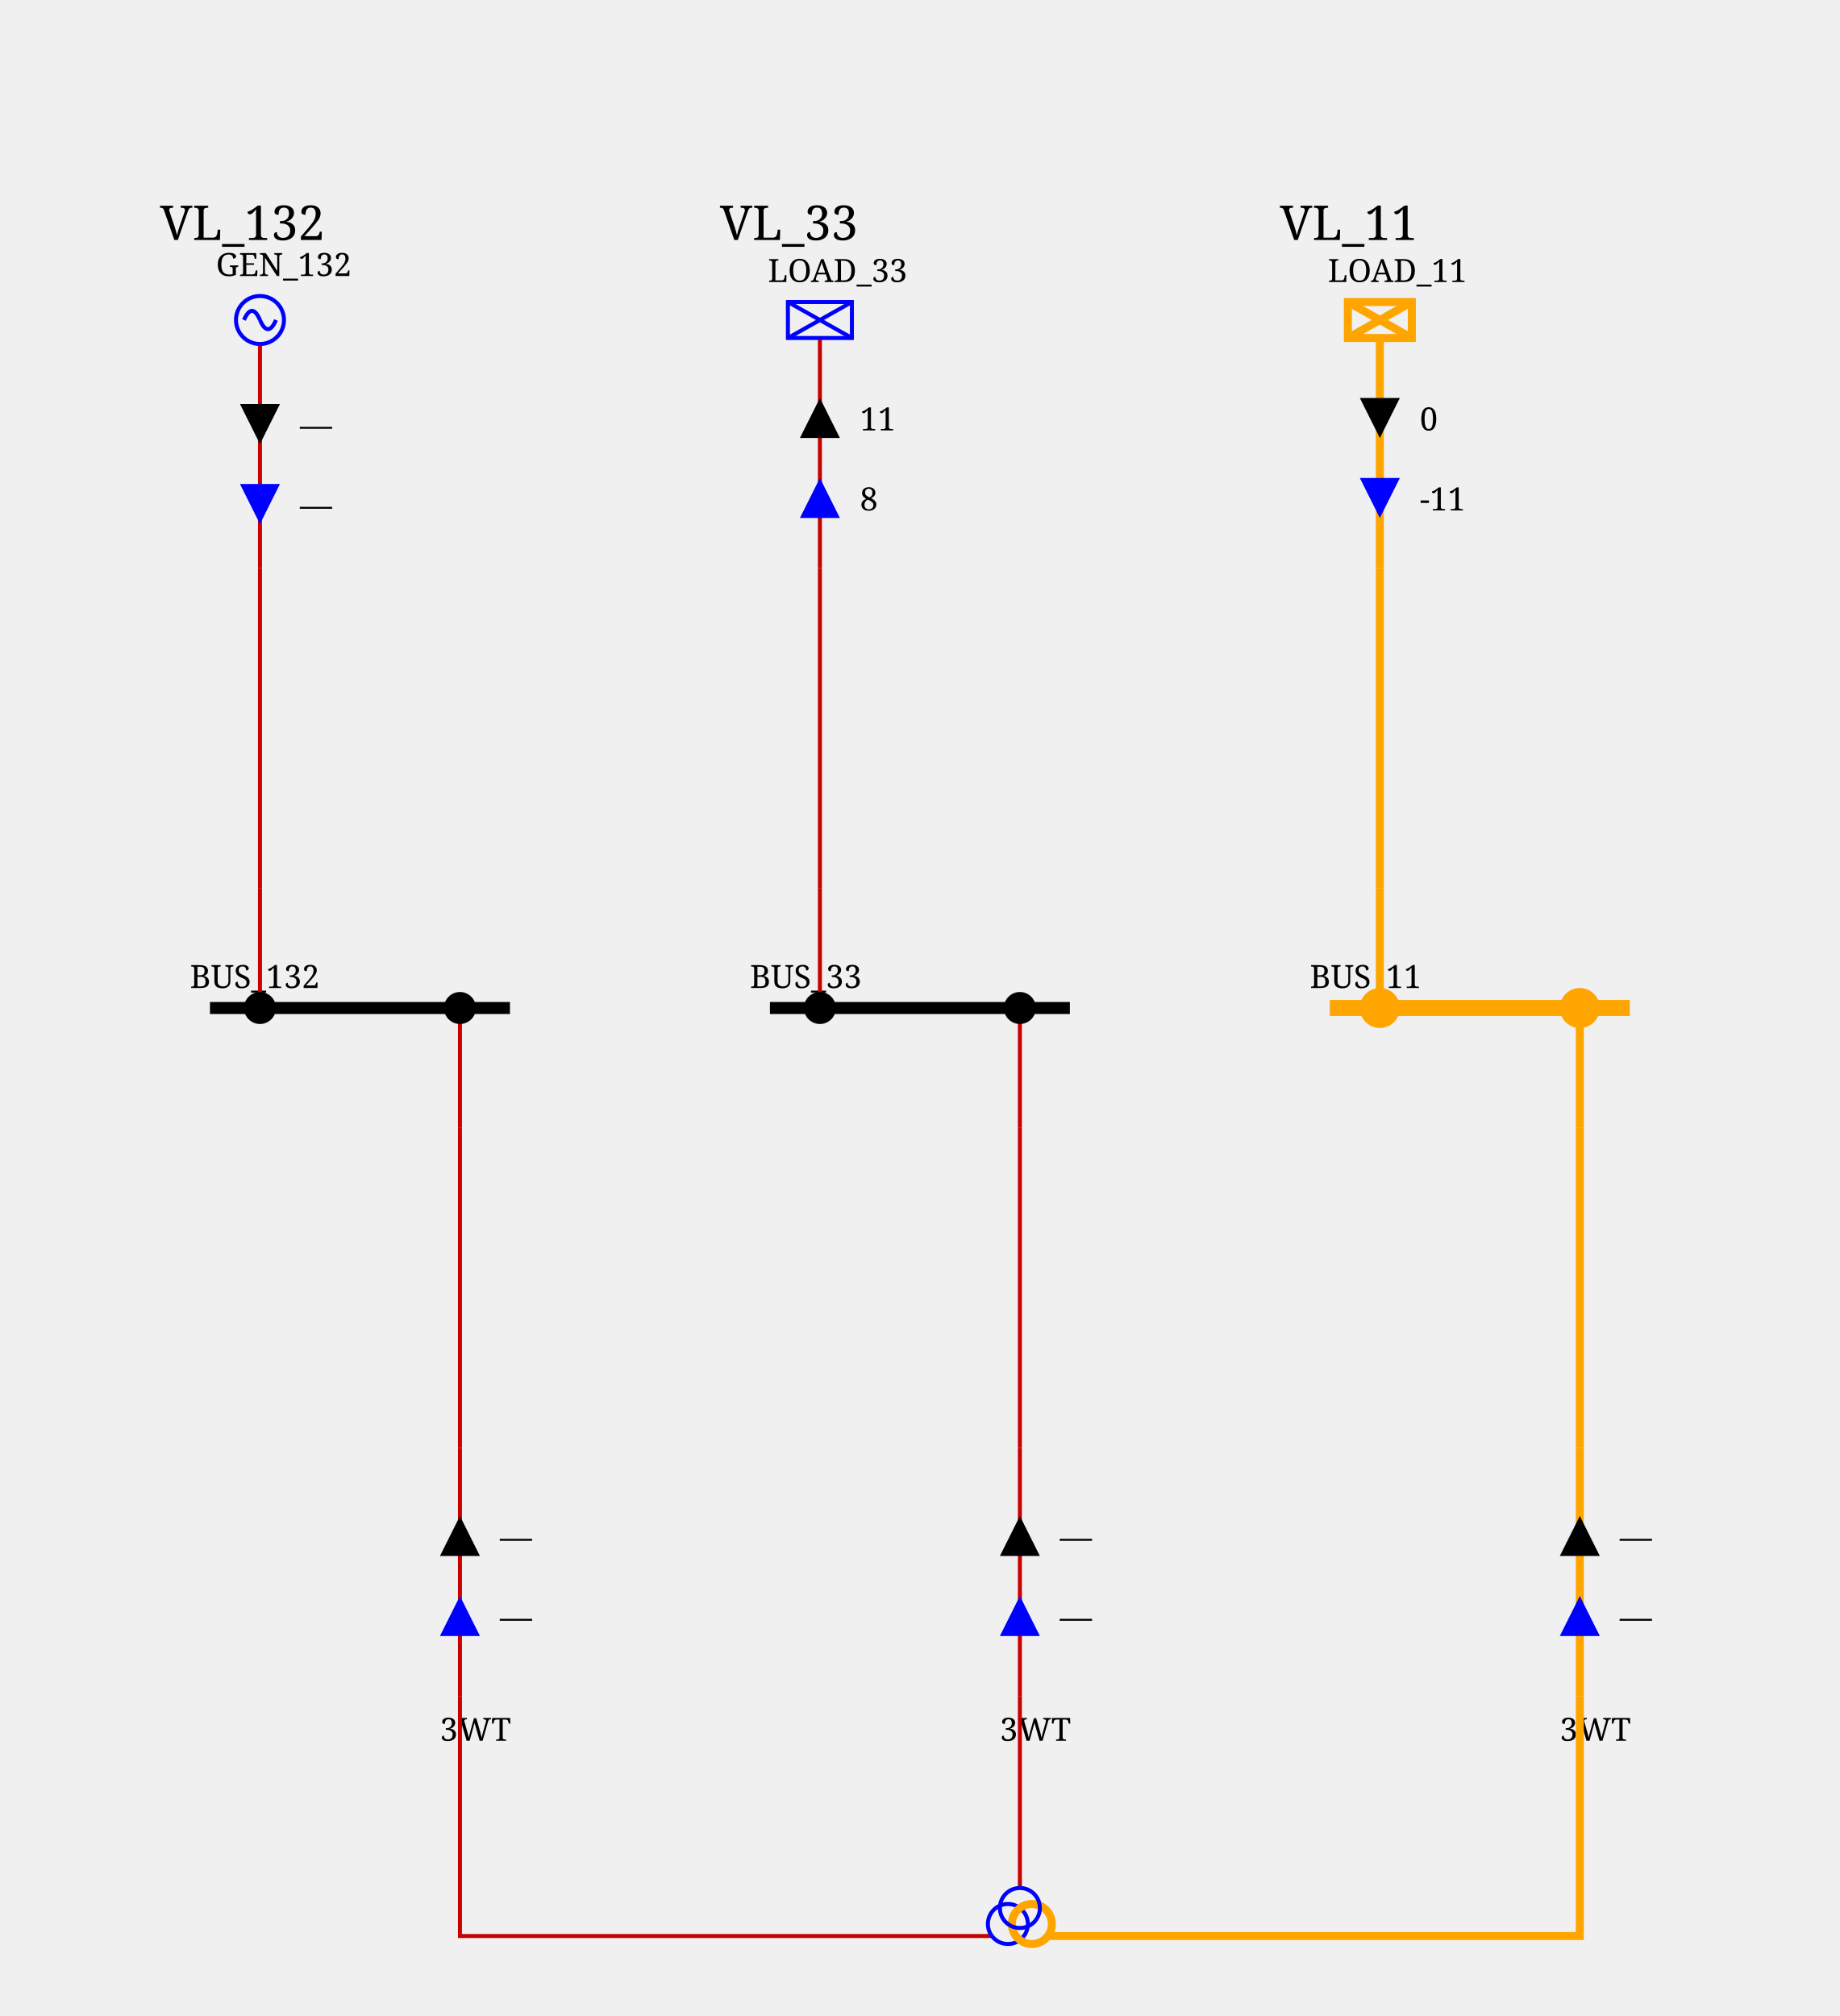
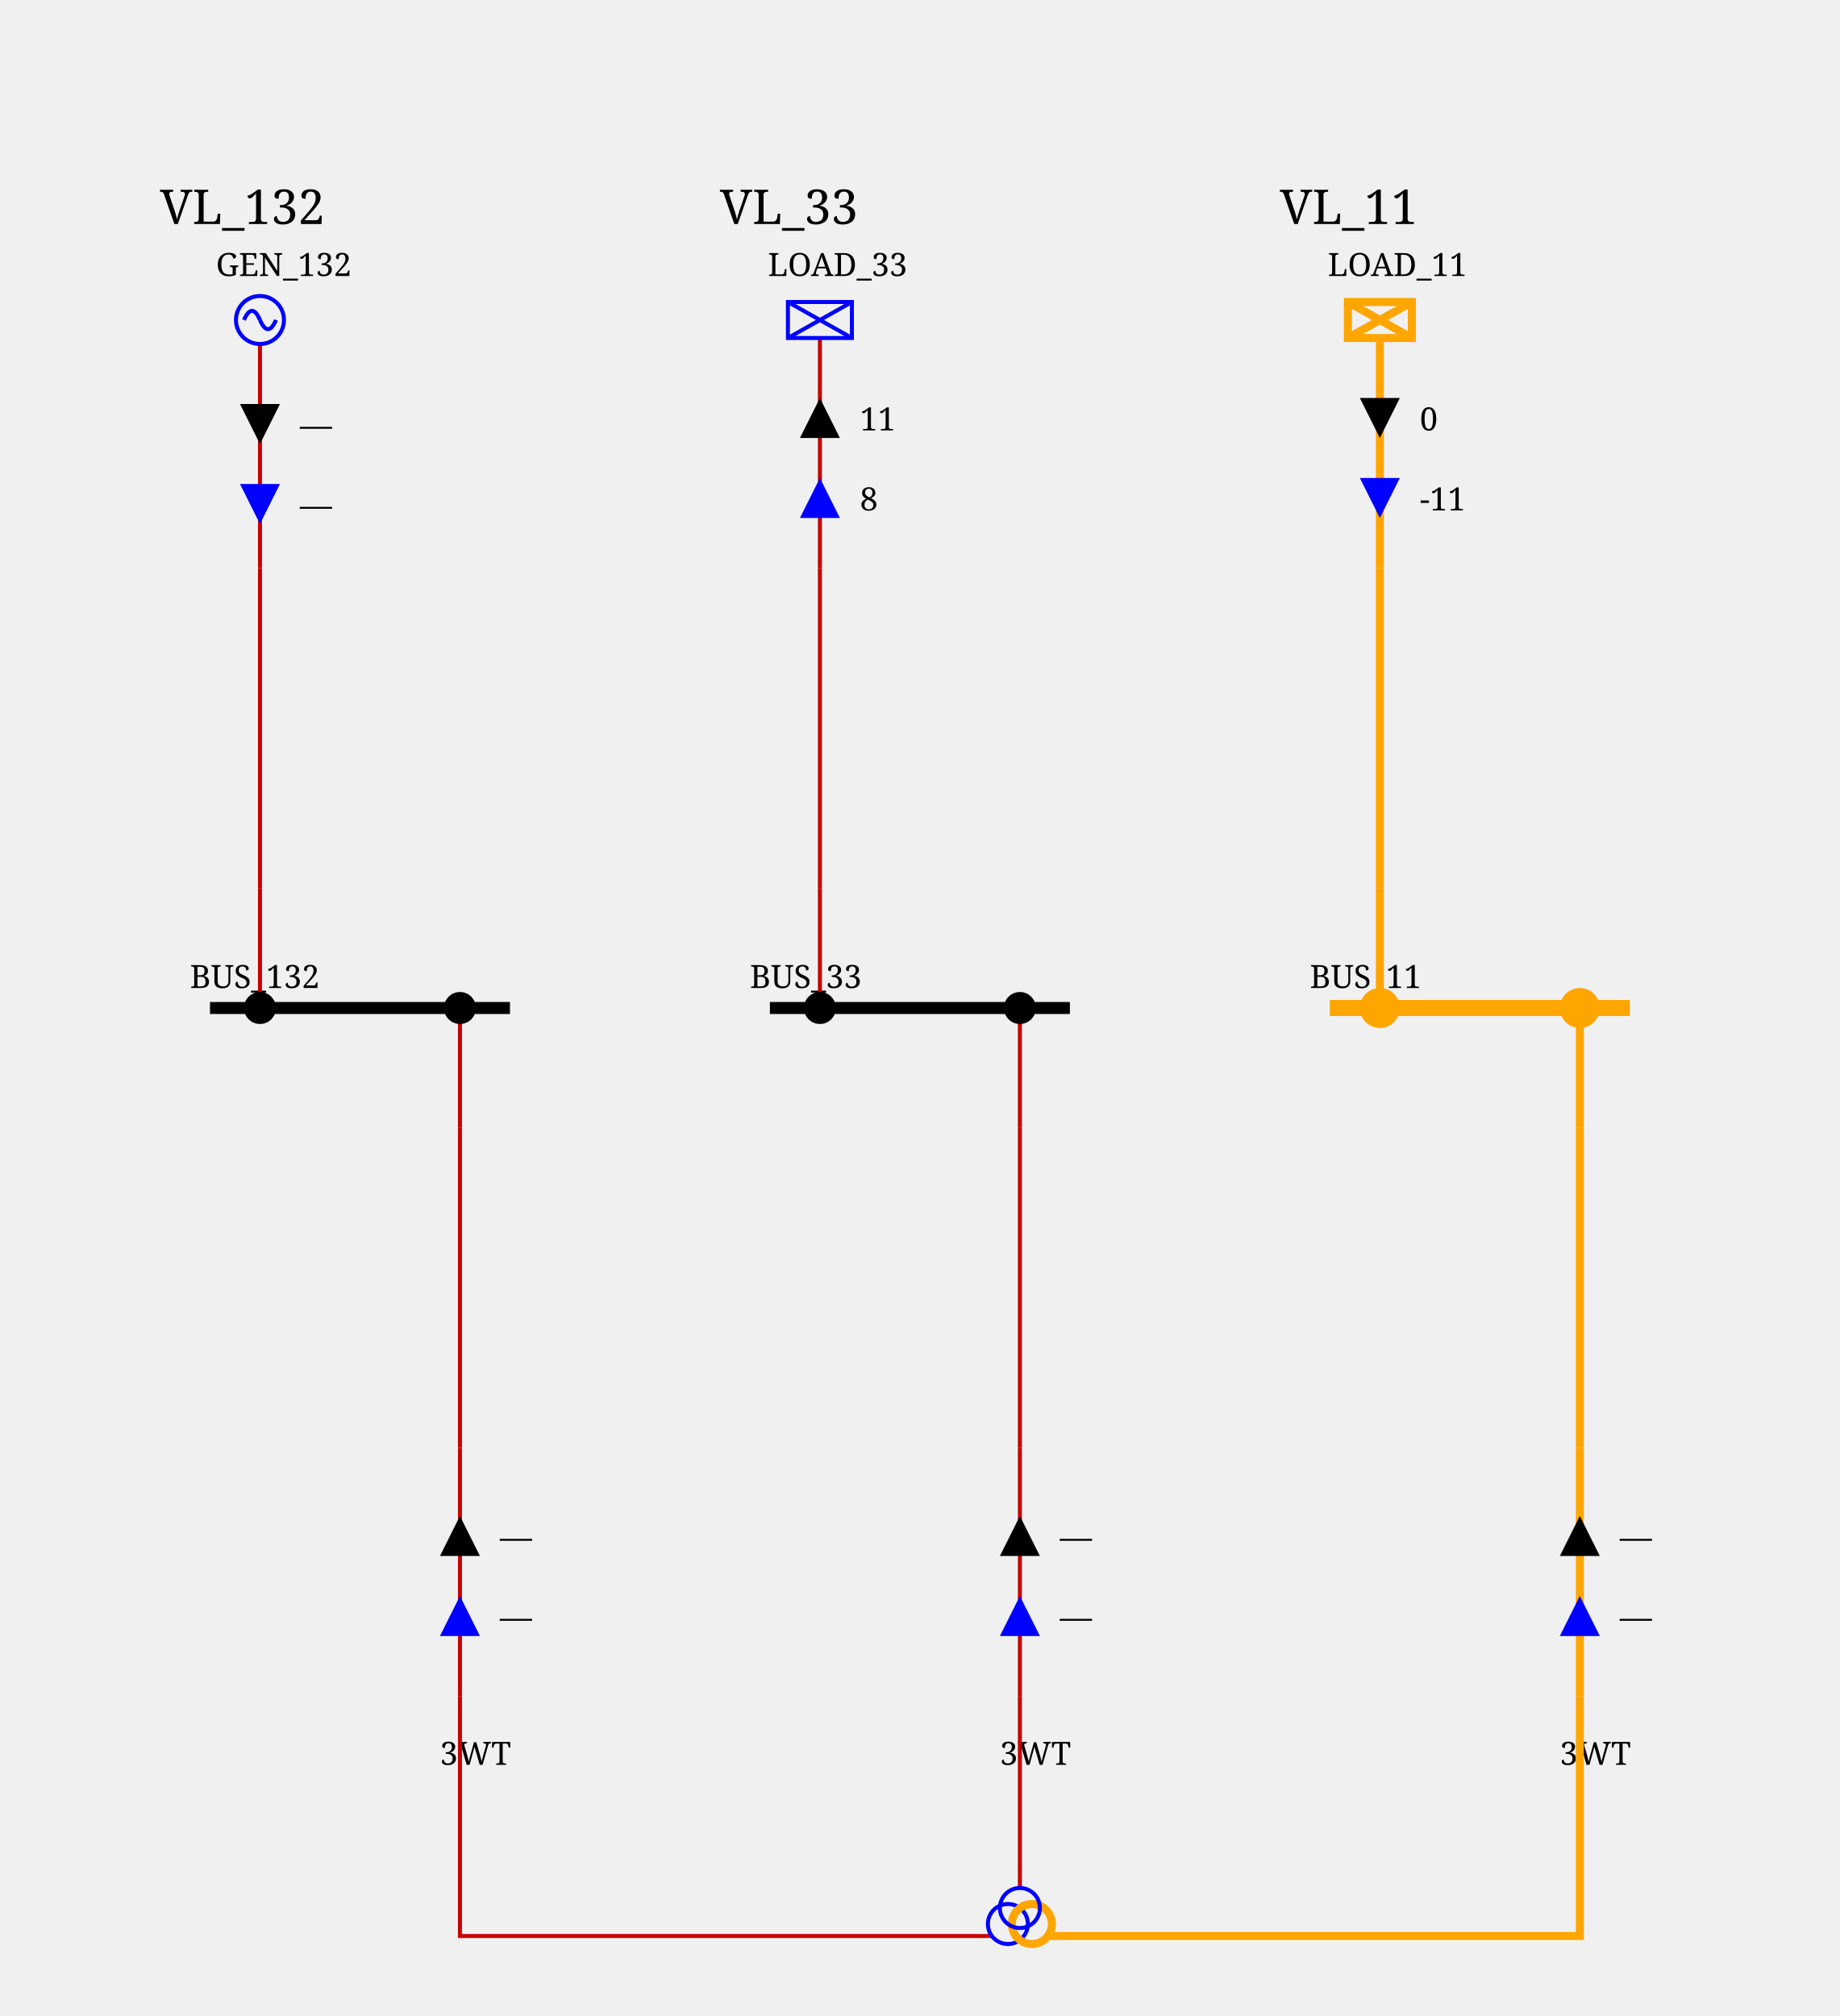
<svg xmlns="http://www.w3.org/2000/svg" height="504.0" viewBox="0 0 460.0 504.0" width="460.0">
  <style>/* ----------------------------------------------------------------------- */
/* File: tautologies.css ------------------------------------------------- */
.sld-out .sld-arrow-in {visibility: hidden}
.sld-in .sld-arrow-out {visibility: hidden}
.sld-closed .sld-sw-open {visibility: hidden}
.sld-open .sld-sw-closed {visibility: hidden}
.sld-hidden-node {visibility: hidden}
.sld-top-feeder .sld-label {dominant-baseline: auto}
.sld-bottom-feeder .sld-label {dominant-baseline: hanging}
.sld-active-power .sld-label {dominant-baseline: mathematical}
.sld-reactive-power .sld-label {dominant-baseline: mathematical}
.sld-current .sld-label {dominant-baseline: mathematical}
.sld-current-value .sld-label {dominant-baseline: mathematical}
.sld-permanent-limit-percentage .sld-label {dominant-baseline: mathematical}
/* ----------------------------------------------------------------------- */
/* File: topologicalBaseVoltages.css ------------------------------------- */
.sld-disconnected {--sld-vl-color: #808080}
.sld-vl300to500.sld-bus-0 {--sld-vl-color: #FF0000}
.sld-vl300to500.sld-bus-1 {--sld-vl-color: #7F6C00}
.sld-vl300to500.sld-bus-2 {--sld-vl-color: #F6B2FF}
.sld-vl300to500.sld-bus-3 {--sld-vl-color: #996700}
.sld-vl300to500.sld-bus-4 {--sld-vl-color: #FF85EB}
.sld-vl300to500.sld-bus-5 {--sld-vl-color: #B25B00}
.sld-vl300to500.sld-bus-6 {--sld-vl-color: #FF59B5}
.sld-vl300to500.sld-bus-7 {--sld-vl-color: #CC4400}
.sld-vl300to500.sld-bus-8 {--sld-vl-color: #FF2C67}
.sld-vl300to500.sld-bus-9 {--sld-vl-color: #E52600}
.sld-vl180to300.sld-bus-0 {--sld-vl-color: #218B21}
.sld-vl180to300.sld-bus-1 {--sld-vl-color: #0D4940}
.sld-vl180to300.sld-bus-2 {--sld-vl-color: #DFDAB9}
.sld-vl180to300.sld-bus-3 {--sld-vl-color: #105640}
.sld-vl180to300.sld-bus-4 {--sld-vl-color: #C2CB92}
.sld-vl180to300.sld-bus-5 {--sld-vl-color: #14643C}
.sld-vl180to300.sld-bus-6 {--sld-vl-color: #95B66B}
.sld-vl180to300.sld-bus-7 {--sld-vl-color: #187036}
.sld-vl180to300.sld-bus-8 {--sld-vl-color: #5FA046}
.sld-vl180to300.sld-bus-9 {--sld-vl-color: #1C7E2D}
.sld-vl120to180.sld-bus-0 {--sld-vl-color: #00AFAE}
.sld-vl120to180.sld-bus-1 {--sld-vl-color: #000D58}
.sld-vl120to180.sld-bus-2 {--sld-vl-color: #B8E7B2}
.sld-vl120to180.sld-bus-3 {--sld-vl-color: #002169}
.sld-vl120to180.sld-bus-4 {--sld-vl-color: #85D993}
.sld-vl120to180.sld-bus-5 {--sld-vl-color: #003C7B}
.sld-vl120to180.sld-bus-6 {--sld-vl-color: #59CB8B}
.sld-vl120to180.sld-bus-7 {--sld-vl-color: #005C8C}
.sld-vl120to180.sld-bus-8 {--sld-vl-color: #2CBD94}
.sld-vl120to180.sld-bus-9 {--sld-vl-color: #00839E}
.sld-vl70to120.sld-bus-0 {--sld-vl-color: #CC5500}
.sld-vl70to120.sld-bus-1 {--sld-vl-color: #4A6600}
.sld-vl70to120.sld-bus-2 {--sld-vl-color: #EFB2DD}
.sld-vl70to120.sld-bus-3 {--sld-vl-color: #6E7A00}
.sld-vl70to120.sld-bus-4 {--sld-vl-color: #E685AE}
.sld-vl70to120.sld-bus-5 {--sld-vl-color: #8E8400}
.sld-vl70to120.sld-bus-6 {--sld-vl-color: #DD596B}
.sld-vl70to120.sld-bus-7 {--sld-vl-color: #A37B00}
.sld-vl70to120.sld-bus-8 {--sld-vl-color: #D4432C}
.sld-vl70to120.sld-bus-9 {--sld-vl-color: #B76B00}
.sld-vl50to70.sld-bus-0 {--sld-vl-color: #A020EF}
.sld-vl50to70.sld-bus-1 {--sld-vl-color: #7F0848}
.sld-vl50to70.sld-bus-2 {--sld-vl-color: #B7DBFE}
.sld-vl50to70.sld-bus-3 {--sld-vl-color: #960C6D}
.sld-vl50to70.sld-bus-4 {--sld-vl-color: #8DA6FE}
.sld-vl50to70.sld-bus-5 {--sld-vl-color: #AD109A}
.sld-vl50to70.sld-bus-6 {--sld-vl-color: #6F66FB}
.sld-vl50to70.sld-bus-7 {--sld-vl-color: #BC14C4}
.sld-vl50to70.sld-bus-8 {--sld-vl-color: #7F42F6}
.sld-vl50to70.sld-bus-9 {--sld-vl-color: #B11AD9}
.sld-vl30to50.sld-bus-0 {--sld-vl-color: #FF8290}
.sld-vl30to50.sld-bus-1 {--sld-vl-color: #7F6F41}
.sld-vl30to50.sld-bus-2 {--sld-vl-color: #F6D9FF}
.sld-vl30to50.sld-bus-3 {--sld-vl-color: #99784E}
.sld-vl30to50.sld-bus-4 {--sld-vl-color: #FFC3FB}
.sld-vl30to50.sld-bus-5 {--sld-vl-color: #B27D5B}
.sld-vl30to50.sld-bus-6 {--sld-vl-color: #FFADE3}
.sld-vl30to50.sld-bus-7 {--sld-vl-color: #CC7E68}
.sld-vl30to50.sld-bus-8 {--sld-vl-color: #FF97BF}
.sld-vl30to50.sld-bus-9 {--sld-vl-color: #E57B75}
.sld-vl0to30.sld-bus-0 {--sld-vl-color: #AAAE27}
.sld-vl0to30.sld-bus-1 {--sld-vl-color: #195B0F}
.sld-vl0to30.sld-bus-2 {--sld-vl-color: #EABABE}
.sld-vl0to30.sld-bus-3 {--sld-vl-color: #2D6C13}
.sld-vl0to30.sld-bus-4 {--sld-vl-color: #DDA193}
.sld-vl0to30.sld-bus-5 {--sld-vl-color: #477D17}
.sld-vl0to30.sld-bus-6 {--sld-vl-color: #CE9A6E}
.sld-vl0to30.sld-bus-7 {--sld-vl-color: #648D1C}
.sld-vl0to30.sld-bus-8 {--sld-vl-color: #BEA04A}
.sld-vl0to30.sld-bus-9 {--sld-vl-color: #869D22}
/* ----------------------------------------------------------------------- */
/* File : components.css ------------------------------------------------- */
/* Stroke black */
.sld-disconnector {stroke-width: 3; stroke: black; fill: none}
/* Stroke blue */
.sld-breaker {stroke-width: 2; stroke: blue; fill:white}
.sld-load-break-switch {stroke: blue; fill: white}
/* Stroke --sld-vl-color with fallback black */
.sld-bus-connection {fill: var(--sld-vl-color, black)}
.sld-cell-shape-flat .sld-bus-connection {visibility: hidden}
.sld-busbar-section {stroke: var(--sld-vl-color, black); stroke-width: 3; fill: none}
/* Stroke --sld-vl-color with fallback red */
.sld-wire {stroke: var(--sld-vl-color, #c80000); fill: none}
.sld-wire.sld-dangling-line {stroke-width: 2px}
.sld-wire.sld-tie-line {stroke-width: 2px}
/* Stroke --sld-vl-color with fallback blue */
.sld-load {stroke: var(--sld-vl-color, blue); fill: none}
.sld-battery {stroke: var(--sld-vl-color, blue); fill: none}
.sld-generator {stroke: var(--sld-vl-color, blue); fill: none}
.sld-two-wt {stroke: var(--sld-vl-color, blue); fill: none}
.sld-three-wt {stroke: var(--sld-vl-color, blue); fill: none}
.sld-winding {stroke: var(--sld-vl-color, blue); fill: none}
.sld-capacitor {stroke: var(--sld-vl-color, blue); fill: none}
.sld-inductor {stroke: var(--sld-vl-color, blue); fill: none}
.sld-pst {stroke: var(--sld-vl-color, blue); fill: none}
.sld-pst-arrow {stroke: black; fill: none}
.sld-svc {stroke: var(--sld-vl-color, blue); fill: none}
.sld-vsc {stroke: var(--sld-vl-color, blue); font-size: 7.43px; fill: none}
.sld-lcc {stroke: var(--sld-vl-color, blue); font-size: 7.43px; fill: none}
.sld-ground {stroke: var(--sld-vl-color, blue); fill: none}
/* Stroke none &amp; fill: --sld-vl-color */
.sld-node-infos {stroke: none; fill: var(--sld-vl-color, black)}
/* Stroke none &amp; fill: black */
.sld-node {stroke: none; fill: black}
.sld-flash {stroke: none; fill: black}
.sld-lock {stroke: none; fill: black}
.sld-unknown {stroke: none; fill: black}
/* Fonts */
.sld-label {stroke: none; fill: black; font: 8px serif}
.sld-bus-legend-info {font: 10px serif}
.sld-graph-label {font: 12px serif}
/* Specific */
.sld-grid {stroke: #003700; stroke-dasharray: 1,10}
.sld-feeder-info.sld-active-power {fill:black}
.sld-feeder-info.sld-reactive-power {fill:blue}
.sld-feeder-info.sld-current {fill:purple}
.sld-frame {fill: var(--sld-background-color, transparent)}
/* Stroke maroon for fictitious switch */
.sld-breaker.sld-fictitious {stroke: maroon}
.sld-disconnector.sld-fictitious {stroke: maroon}
.sld-load-break-switch.sld-fictitious {stroke: maroon}
.sld-busbar-section.sld-fictitious {stroke: var(--sld-vl-color, #c80000); stroke-width: 1}
/* ground disconnector specific */
.sld-ground-disconnection-attach {stroke: var(--sld-vl-color, #c80000); fill: none}
.sld-open .sld-ground-disconnection-ground {stroke: black; fill: none}
.sld-closed .sld-ground-disconnection-ground {stroke: var(--sld-vl-color, #c80000); fill: none}
.sld-ground-disconnection .sld-sw-open {stroke: black; fill: none}
.sld-ground-disconnection .sld-sw-closed {stroke: black; fill: none}
</style>
  <rect class="sld-frame" height="100%" width="100%" />
  <g>
    <g class="sld-voltage-level" id="idVL_95_132">
      <g id="idLABEL_95_VL_95_VL_95_132">
-         <text class="sld-graph-label" x="40.0" y="60.0">VL_132</text>
+         <text class="sld-graph-label" x="40.0" y="56.0">VL_132</text>
      </g>
      <g class="sld-busbar-section sld-vl120to180 sld-bus-0" id="idBUS_95_132" transform="translate(52.5,252.0)">
        <line x1="0" x2="75.0" y1="0" y2="0" />
        <text class="sld-label" id="idBUS_95_132_95_NW_95_LABEL" x="-5.0" y="-5.0">BUS_132</text>
      </g>
      <g class="sld-extern-cell sld-cell-direction-top" id="idEXTERN_32_0">
        <g class="sld-wire sld-vl120to180 sld-bus-0" id="_95_VL_95_132_95_BUSCO_95_BUS_95_132_95_GEN_95_132_95_INTERNAL_95_VL_95_132_95_BUSCO_95_BUS_95_132_95_GEN_95_132_45_GEN_95_132">
          <polyline points="65.0,252.0,65.0,222.0" />
        </g>
        <g class="sld-wire sld-vl120to180 sld-bus-0" id="_95_VL_95_132_95_INTERNAL_95_VL_95_132_95_BUSCO_95_BUS_95_132_95_GEN_95_132_45_GEN_95_132_95_INTERNAL_95_VL_95_132_95_GEN_95_132">
          <polyline points="65.0,222.0,65.0,142.0" />
        </g>
        <g class="sld-wire sld-vl120to180 sld-bus-0" id="_95_VL_95_132_95_INTERNAL_95_VL_95_132_95_GEN_95_132_95_GEN_95_132">
          <polyline points="65.0,142.0,65.0,86.0" />
        </g>
        <g class="sld-feeder-info sld-in sld-active-power" id="idGEN_95_132_95_ARROW_95_ACTIVE" transform="translate(60.0,101.0)">
          <polygon class="sld-arrow-out" points="5,0 10,10 0,10" />
          <polygon class="sld-arrow-in" points="0,0 10,0 5,10" />
          <text class="sld-label" x="15.0" y="5.0">—</text>
        </g>
        <g class="sld-feeder-info sld-in sld-reactive-power" id="idGEN_95_132_95_ARROW_95_REACTIVE" transform="translate(60.0,121.0)">
          <polygon class="sld-arrow-out" points="5,0 10,10 0,10" />
          <polygon class="sld-arrow-in" points="0,0 10,0 5,10" />
          <text class="sld-label" x="15.0" y="5.0">—</text>
        </g>
        <g class="sld-bus-connection sld-fictitious sld-vl120to180 sld-bus-0" id="idBUSCO_95_BUS_95_132_95_GEN_95_132" transform="translate(61.0,248.0)">
          <circle cx="4" cy="4" r="4" />
        </g>
        <g class="sld-node sld-hidden-node sld-fictitious sld-vl120to180 sld-bus-0" id="idINTERNAL_95_VL_95_132_95_BUSCO_95_BUS_95_132_95_GEN_95_132_45_GEN_95_132" transform="translate(61.0,218.0)">
          <circle cx="4" cy="4" r="4" />
        </g>
        <g class="sld-node sld-hidden-node sld-fictitious sld-vl120to180 sld-bus-0" id="idINTERNAL_95_VL_95_132_95_GEN_95_132" transform="translate(61.0,138.0)">
          <circle cx="4" cy="4" r="4" />
        </g>
        <g class="sld-generator sld-top-feeder sld-vl120to180 sld-bus-0" id="idGEN_95_132" transform="translate(59.0,74.0)">
          <circle cx="6" cy="6" r="6" />
          <path d="M6,6 A 6 40 0 0 0 2,6" />
          <path d="M6,6 A 6 40 0 0 0 10,6" />
          <text class="sld-label" id="idGEN_95_132_95_N_95_LABEL" x="-5.0" y="-5.0">GEN_132</text>
        </g>
      </g>
      <g class="sld-extern-cell sld-cell-direction-bottom" id="idEXTERN_32_1">
        <g class="sld-wire sld-vl120to180 sld-bus-0" id="_95_VL_95_132_95_BUSCO_95_BUS_95_132_95_3WT_95_ONE_95_INTERNAL_95_VL_95_132_95_BUSCO_95_BUS_95_132_95_3WT_95_ONE_45_3WT_95_ONE">
          <polyline points="115.0,252.0,115.0,282.0" />
        </g>
        <g class="sld-wire sld-vl120to180 sld-bus-0" id="_95_VL_95_132_95_INTERNAL_95_VL_95_132_95_BUSCO_95_BUS_95_132_95_3WT_95_ONE_45_3WT_95_ONE_95_INTERNAL_95_VL_95_132_95_3WT_95_ONE">
          <polyline points="115.0,282.0,115.0,362.0" />
        </g>
        <g class="sld-wire sld-vl120to180 sld-bus-0" id="_95_VL_95_132_95_INTERNAL_95_VL_95_132_95_3WT_95_ONE_95_3WT_95_ONE">
          <polyline points="115.0,362.0,115.0,424.0" />
        </g>
        <g class="sld-feeder-info sld-in sld-reactive-power" id="id3WT_95_ONE_95_ARROW_95_REACTIVE" transform="translate(110.0,399.0)">
          <polygon class="sld-arrow-out" points="5,0 10,10 0,10" transform="rotate(180.0,5.0,5.0)" />
          <polygon class="sld-arrow-in" points="0,0 10,0 5,10" transform="rotate(180.0,5.0,5.0)" />
          <text class="sld-label" x="15.0" y="5.0">—</text>
        </g>
        <g class="sld-feeder-info sld-in sld-active-power" id="id3WT_95_ONE_95_ARROW_95_ACTIVE" transform="translate(110.0,379.0)">
          <polygon class="sld-arrow-out" points="5,0 10,10 0,10" transform="rotate(180.0,5.0,5.0)" />
          <polygon class="sld-arrow-in" points="0,0 10,0 5,10" transform="rotate(180.0,5.0,5.0)" />
          <text class="sld-label" x="15.0" y="5.0">—</text>
        </g>
        <g class="sld-bus-connection sld-fictitious sld-vl120to180 sld-bus-0" id="idBUSCO_95_BUS_95_132_95_3WT_95_ONE" transform="translate(111.0,248.0)">
          <circle cx="4" cy="4" r="4" />
        </g>
        <g class="sld-node sld-hidden-node sld-fictitious sld-vl120to180 sld-bus-0" id="idINTERNAL_95_VL_95_132_95_BUSCO_95_BUS_95_132_95_3WT_95_ONE_45_3WT_95_ONE" transform="translate(111.0,278.0)">
          <circle cx="4" cy="4" r="4" />
        </g>
        <g class="sld-node sld-hidden-node sld-fictitious sld-vl120to180 sld-bus-0" id="idINTERNAL_95_VL_95_132_95_3WT_95_ONE" transform="translate(111.0,358.0)">
          <circle cx="4" cy="4" r="4" />
        </g>
        <g class="sld-bottom-feeder sld-vl120to180 sld-bus-0" id="id3WT_95_ONE" transform="translate(115.0,424.0)">
-           <text class="sld-label" id="id3WT_95_ONE_95_S_95_LABEL" x="-5.0" y="5.0">3WT</text>
+           <text class="sld-label" id="id3WT_95_ONE_95_S_95_LABEL" x="-5.0" y="11.0">3WT</text>
        </g>
      </g>
    </g>
    <g class="sld-voltage-level" id="idVL_95_33">
      <g id="idLABEL_95_VL_95_VL_95_33">
-         <text class="sld-graph-label" x="180.0" y="60.0">VL_33</text>
+         <text class="sld-graph-label" x="180.0" y="56.0">VL_33</text>
      </g>
      <g class="sld-busbar-section sld-vl30to50 sld-bus-0" id="idBUS_95_33" transform="translate(192.5,252.0)">
        <line x1="0" x2="75.0" y1="0" y2="0" />
        <text class="sld-label" id="idBUS_95_33_95_NW_95_LABEL" x="-5.0" y="-5.0">BUS_33</text>
      </g>
      <g class="sld-extern-cell sld-cell-direction-top" id="idEXTERN_32_0">
        <g class="sld-wire sld-vl30to50 sld-bus-0" id="_95_VL_95_33_95_BUSCO_95_BUS_95_33_95_LOAD_95_33_95_INTERNAL_95_VL_95_33_95_BUSCO_95_BUS_95_33_95_LOAD_95_33_45_LOAD_95_33">
          <polyline points="205.0,252.0,205.0,222.0" />
        </g>
        <g class="sld-wire sld-vl30to50 sld-bus-0" id="_95_VL_95_33_95_INTERNAL_95_VL_95_33_95_BUSCO_95_BUS_95_33_95_LOAD_95_33_45_LOAD_95_33_95_INTERNAL_95_VL_95_33_95_LOAD_95_33">
          <polyline points="205.0,222.0,205.0,142.0" />
        </g>
        <g class="sld-wire sld-vl30to50 sld-bus-0" id="_95_VL_95_33_95_INTERNAL_95_VL_95_33_95_LOAD_95_33_95_LOAD_95_33">
          <polyline points="205.0,142.0,205.0,84.5" />
        </g>
        <g class="sld-feeder-info sld-out sld-active-power" id="idLOAD_95_33_95_ARROW_95_ACTIVE" transform="translate(200.0,99.5)">
          <polygon class="sld-arrow-out" points="5,0 10,10 0,10" />
          <polygon class="sld-arrow-in" points="0,0 10,0 5,10" />
          <text class="sld-label" x="15.0" y="5.0">11</text>
        </g>
        <g class="sld-feeder-info sld-out sld-reactive-power" id="idLOAD_95_33_95_ARROW_95_REACTIVE" transform="translate(200.0,119.5)">
          <polygon class="sld-arrow-out" points="5,0 10,10 0,10" />
          <polygon class="sld-arrow-in" points="0,0 10,0 5,10" />
          <text class="sld-label" x="15.0" y="5.0">8</text>
        </g>
        <g class="sld-bus-connection sld-fictitious sld-vl30to50 sld-bus-0" id="idBUSCO_95_BUS_95_33_95_LOAD_95_33" transform="translate(201.0,248.0)">
          <circle cx="4" cy="4" r="4" />
        </g>
        <g class="sld-node sld-hidden-node sld-fictitious sld-vl30to50 sld-bus-0" id="idINTERNAL_95_VL_95_33_95_BUSCO_95_BUS_95_33_95_LOAD_95_33_45_LOAD_95_33" transform="translate(201.0,218.0)">
          <circle cx="4" cy="4" r="4" />
        </g>
        <g class="sld-node sld-hidden-node sld-fictitious sld-vl30to50 sld-bus-0" id="idINTERNAL_95_VL_95_33_95_LOAD_95_33" transform="translate(201.0,138.0)">
          <circle cx="4" cy="4" r="4" />
        </g>
        <g class="sld-load sld-top-feeder sld-vl30to50 sld-bus-0" id="idLOAD_95_33" transform="translate(197.0,75.5)">
          <rect height="9" width="16" />
          <line x1="0" x2="16" y1="0" y2="9" />
          <line x1="16" x2="0" y1="0" y2="9" />
-           <text class="sld-label" id="idLOAD_95_33_95_N_95_LABEL" x="-5.0" y="-5.0">LOAD_33</text>
+           <text class="sld-label" id="idLOAD_95_33_95_N_95_LABEL" x="-5.0" y="-6.5">LOAD_33</text>
        </g>
      </g>
      <g class="sld-extern-cell sld-cell-direction-bottom" id="idEXTERN_32_1">
        <g class="sld-wire sld-vl30to50 sld-bus-0" id="_95_VL_95_33_95_BUSCO_95_BUS_95_33_95_3WT_95_TWO_95_INTERNAL_95_VL_95_33_95_BUSCO_95_BUS_95_33_95_3WT_95_TWO_45_3WT_95_TWO">
          <polyline points="255.0,252.0,255.0,282.0" />
        </g>
        <g class="sld-wire sld-vl30to50 sld-bus-0" id="_95_VL_95_33_95_INTERNAL_95_VL_95_33_95_BUSCO_95_BUS_95_33_95_3WT_95_TWO_45_3WT_95_TWO_95_INTERNAL_95_VL_95_33_95_3WT_95_TWO">
          <polyline points="255.0,282.0,255.0,362.0" />
        </g>
        <g class="sld-wire sld-vl30to50 sld-bus-0" id="_95_VL_95_33_95_INTERNAL_95_VL_95_33_95_3WT_95_TWO_95_3WT_95_TWO">
          <polyline points="255.0,362.0,255.0,424.0" />
        </g>
        <g class="sld-feeder-info sld-in sld-reactive-power" id="id3WT_95_TWO_95_ARROW_95_REACTIVE" transform="translate(250.0,399.0)">
          <polygon class="sld-arrow-out" points="5,0 10,10 0,10" transform="rotate(180.0,5.0,5.0)" />
          <polygon class="sld-arrow-in" points="0,0 10,0 5,10" transform="rotate(180.0,5.0,5.0)" />
          <text class="sld-label" x="15.0" y="5.0">—</text>
        </g>
        <g class="sld-feeder-info sld-in sld-active-power" id="id3WT_95_TWO_95_ARROW_95_ACTIVE" transform="translate(250.0,379.0)">
          <polygon class="sld-arrow-out" points="5,0 10,10 0,10" transform="rotate(180.0,5.0,5.0)" />
          <polygon class="sld-arrow-in" points="0,0 10,0 5,10" transform="rotate(180.0,5.0,5.0)" />
          <text class="sld-label" x="15.0" y="5.0">—</text>
        </g>
        <g class="sld-bus-connection sld-fictitious sld-vl30to50 sld-bus-0" id="idBUSCO_95_BUS_95_33_95_3WT_95_TWO" transform="translate(251.0,248.0)">
          <circle cx="4" cy="4" r="4" />
        </g>
        <g class="sld-node sld-hidden-node sld-fictitious sld-vl30to50 sld-bus-0" id="idINTERNAL_95_VL_95_33_95_BUSCO_95_BUS_95_33_95_3WT_95_TWO_45_3WT_95_TWO" transform="translate(251.0,278.0)">
          <circle cx="4" cy="4" r="4" />
        </g>
        <g class="sld-node sld-hidden-node sld-fictitious sld-vl30to50 sld-bus-0" id="idINTERNAL_95_VL_95_33_95_3WT_95_TWO" transform="translate(251.0,358.0)">
          <circle cx="4" cy="4" r="4" />
        </g>
        <g class="sld-bottom-feeder sld-vl30to50 sld-bus-0" id="id3WT_95_TWO" transform="translate(255.0,424.0)">
-           <text class="sld-label" id="id3WT_95_TWO_95_S_95_LABEL" x="-5.0" y="5.0">3WT</text>
+           <text class="sld-label" id="id3WT_95_TWO_95_S_95_LABEL" x="-5.0" y="11.0">3WT</text>
        </g>
      </g>
    </g>
    <g class="sld-voltage-level" id="idVL_95_11">
      <g id="idLABEL_95_VL_95_VL_95_11">
-         <text class="sld-graph-label" x="320.0" y="60.0">VL_11</text>
+         <text class="sld-graph-label" x="320.0" y="56.0">VL_11</text>
      </g>
      <g class="sld-busbar-section sld-vl0to30 sld-bus-0" id="idBUS_95_11" style="stroke: orange; stroke-width: 4px;" transform="translate(332.5,252.0)">
        <line x1="0" x2="75.0" y1="0" y2="0" />
        <text class="sld-label" id="idBUS_95_11_95_NW_95_LABEL" x="-5.0" y="-5.0">BUS_11</text>
      </g>
      <g class="sld-extern-cell sld-cell-direction-top" id="idEXTERN_32_0">
        <g class="sld-wire sld-vl0to30 sld-bus-0" id="_95_VL_95_11_95_BUSCO_95_BUS_95_11_95_LOAD_95_11_95_INTERNAL_95_VL_95_11_95_BUSCO_95_BUS_95_11_95_LOAD_95_11_45_LOAD_95_11" style="stroke: orange; stroke-width: 2px;">
          <polyline points="345.0,252.0,345.0,222.0" />
        </g>
        <g class="sld-wire sld-vl0to30 sld-bus-0" id="_95_VL_95_11_95_INTERNAL_95_VL_95_11_95_BUSCO_95_BUS_95_11_95_LOAD_95_11_45_LOAD_95_11_95_INTERNAL_95_VL_95_11_95_LOAD_95_11" style="stroke: orange; stroke-width: 2px;">
          <polyline points="345.0,222.0,345.0,142.0" />
        </g>
        <g class="sld-wire sld-vl0to30 sld-bus-0" id="_95_VL_95_11_95_INTERNAL_95_VL_95_11_95_LOAD_95_11_95_LOAD_95_11" style="stroke: orange; stroke-width: 2px;">
          <polyline points="345.0,142.0,345.0,84.5" />
        </g>
        <g class="sld-feeder-info sld-in sld-active-power" id="idLOAD_95_11_95_ARROW_95_ACTIVE" transform="translate(340.0,99.5)">
          <polygon class="sld-arrow-out" points="5,0 10,10 0,10" />
          <polygon class="sld-arrow-in" points="0,0 10,0 5,10" />
          <text class="sld-label" x="15.0" y="5.0">0</text>
        </g>
        <g class="sld-feeder-info sld-in sld-reactive-power" id="idLOAD_95_11_95_ARROW_95_REACTIVE" transform="translate(340.0,119.5)">
          <polygon class="sld-arrow-out" points="5,0 10,10 0,10" />
          <polygon class="sld-arrow-in" points="0,0 10,0 5,10" />
          <text class="sld-label" x="15.0" y="5.0">-11</text>
        </g>
        <g class="sld-bus-connection sld-fictitious sld-vl0to30 sld-bus-0" id="idBUSCO_95_BUS_95_11_95_LOAD_95_11" style="stroke: orange; fill: orange; stroke-width: 2px;" transform="translate(341.0,248.0)">
          <circle cx="4" cy="4" r="4" />
        </g>
        <g class="sld-node sld-hidden-node sld-fictitious sld-vl0to30 sld-bus-0" id="idINTERNAL_95_VL_95_11_95_BUSCO_95_BUS_95_11_95_LOAD_95_11_45_LOAD_95_11" style="stroke: orange; stroke-width: 2px;" transform="translate(341.0,218.0)">
          <circle cx="4" cy="4" r="4" />
        </g>
        <g class="sld-node sld-hidden-node sld-fictitious sld-vl0to30 sld-bus-0" id="idINTERNAL_95_VL_95_11_95_LOAD_95_11" style="stroke: orange; stroke-width: 2px;" transform="translate(341.0,138.0)">
          <circle cx="4" cy="4" r="4" />
        </g>
        <g class="sld-load sld-top-feeder sld-vl0to30 sld-bus-0" id="idLOAD_95_11" style="stroke: orange; stroke-width: 2px;" transform="translate(337.0,75.5)">
          <rect height="9" width="16" />
          <line x1="0" x2="16" y1="0" y2="9" />
          <line x1="16" x2="0" y1="0" y2="9" />
-           <text class="sld-label" id="idLOAD_95_11_95_N_95_LABEL" x="-5.0" y="-5.0">LOAD_11</text>
+           <text class="sld-label" id="idLOAD_95_11_95_N_95_LABEL" x="-5.0" y="-6.5">LOAD_11</text>
        </g>
      </g>
      <g class="sld-extern-cell sld-cell-direction-bottom" id="idEXTERN_32_1">
        <g class="sld-wire sld-vl0to30 sld-bus-0" id="_95_VL_95_11_95_BUSCO_95_BUS_95_11_95_3WT_95_THREE_95_INTERNAL_95_VL_95_11_95_BUSCO_95_BUS_95_11_95_3WT_95_THREE_45_3WT_95_THREE" style="stroke: orange; stroke-width: 2px;">
          <polyline points="395.0,252.0,395.0,282.0" />
        </g>
        <g class="sld-wire sld-vl0to30 sld-bus-0" id="_95_VL_95_11_95_INTERNAL_95_VL_95_11_95_BUSCO_95_BUS_95_11_95_3WT_95_THREE_45_3WT_95_THREE_95_INTERNAL_95_VL_95_11_95_3WT_95_THREE" style="stroke: orange; stroke-width: 2px;">
          <polyline points="395.0,282.0,395.0,362.0" />
        </g>
        <g class="sld-wire sld-vl0to30 sld-bus-0" id="_95_VL_95_11_95_INTERNAL_95_VL_95_11_95_3WT_95_THREE_95_3WT_95_THREE" style="stroke: orange; stroke-width: 2px;">
          <polyline points="395.0,362.0,395.0,424.0" />
        </g>
        <g class="sld-feeder-info sld-in sld-reactive-power" id="id3WT_95_THREE_95_ARROW_95_REACTIVE" transform="translate(390.0,399.0)">
          <polygon class="sld-arrow-out" points="5,0 10,10 0,10" transform="rotate(180.0,5.0,5.0)" />
          <polygon class="sld-arrow-in" points="0,0 10,0 5,10" transform="rotate(180.0,5.0,5.0)" />
          <text class="sld-label" x="15.0" y="5.0">—</text>
        </g>
        <g class="sld-feeder-info sld-in sld-active-power" id="id3WT_95_THREE_95_ARROW_95_ACTIVE" transform="translate(390.0,379.0)">
          <polygon class="sld-arrow-out" points="5,0 10,10 0,10" transform="rotate(180.0,5.0,5.0)" />
          <polygon class="sld-arrow-in" points="0,0 10,0 5,10" transform="rotate(180.0,5.0,5.0)" />
          <text class="sld-label" x="15.0" y="5.0">—</text>
        </g>
        <g class="sld-bus-connection sld-fictitious sld-vl0to30 sld-bus-0" id="idBUSCO_95_BUS_95_11_95_3WT_95_THREE" style="stroke: orange; fill: orange; stroke-width: 2px;" transform="translate(391.0,248.0)">
          <circle cx="4" cy="4" r="4" />
        </g>
        <g class="sld-node sld-hidden-node sld-fictitious sld-vl0to30 sld-bus-0" id="idINTERNAL_95_VL_95_11_95_BUSCO_95_BUS_95_11_95_3WT_95_THREE_45_3WT_95_THREE" style="stroke: orange; stroke-width: 2px;" transform="translate(391.0,278.0)">
          <circle cx="4" cy="4" r="4" />
        </g>
        <g class="sld-node sld-hidden-node sld-fictitious sld-vl0to30 sld-bus-0" id="idINTERNAL_95_VL_95_11_95_3WT_95_THREE" style="stroke: orange; stroke-width: 2px;" transform="translate(391.0,358.0)">
          <circle cx="4" cy="4" r="4" />
        </g>
        <g class="sld-bottom-feeder sld-vl0to30 sld-bus-0" id="id3WT_95_THREE" style="stroke: orange; stroke-width: 2px;" transform="translate(395.0,424.0)">
-           <text class="sld-label" id="id3WT_95_THREE_95_S_95_LABEL" x="-5.0" y="5.0">3WT</text>
+           <text class="sld-label" id="id3WT_95_THREE_95_S_95_LABEL" x="-5.0" y="11.0">3WT</text>
        </g>
      </g>
    </g>
    <g class="sld-wire sld-vl120to180 sld-bus-0" id="idEDGE_95_3WT_95_ONE">
      <polyline points="115.0,424.0,115.0,484.0,248.0,484.0" />
    </g>
    <g class="sld-wire sld-vl30to50 sld-bus-0" id="idEDGE_95_3WT_95_TWO">
      <polyline points="255.0,424.0,255.0,472.0" />
    </g>
    <g class="sld-wire sld-vl0to30 sld-bus-0" id="idEDGE_95_3WT_95_THREE" style="stroke: orange; stroke-width: 2px;">
      <polyline points="395.0,424.0,395.0,484.0,262.0,484.0" />
    </g>
    <g class="sld-three-wt sld-fictitious" id="id3WT" transform="translate(247.0,472.0)">
      <circle class="sld-vl120to180 sld-bus-0 sld-winding" cx="5" cy="15" r="5" transform="scale(1, -1) translate(0, -24.0)" />
      <circle class="sld-vl0to30 sld-bus-0 sld-winding" cx="11" cy="15" r="5" style="stroke: orange; stroke-width: 2px;" transform="scale(1, -1) translate(0, -24.0)" />
      <circle class="sld-vl30to50 sld-bus-0 sld-winding" cx="8" cy="19" r="5" transform="scale(1, -1) translate(0, -24.0)" />
    </g>
  </g>
</svg>
